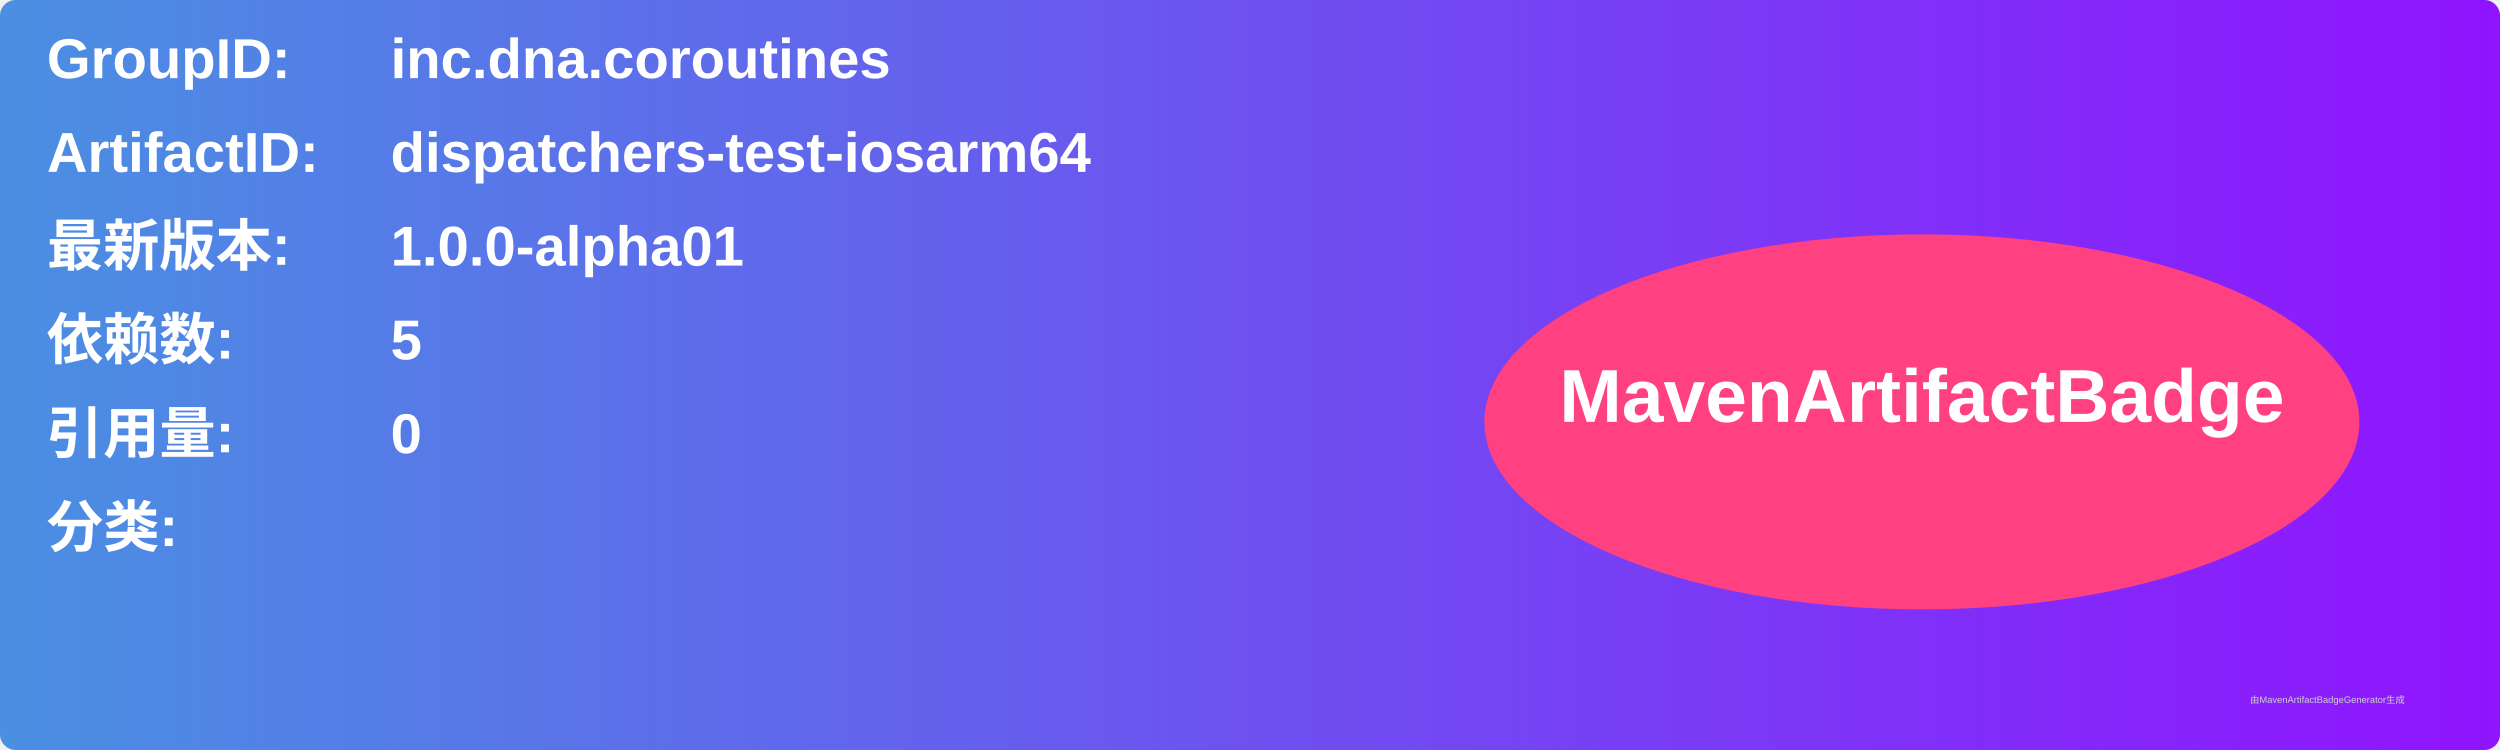
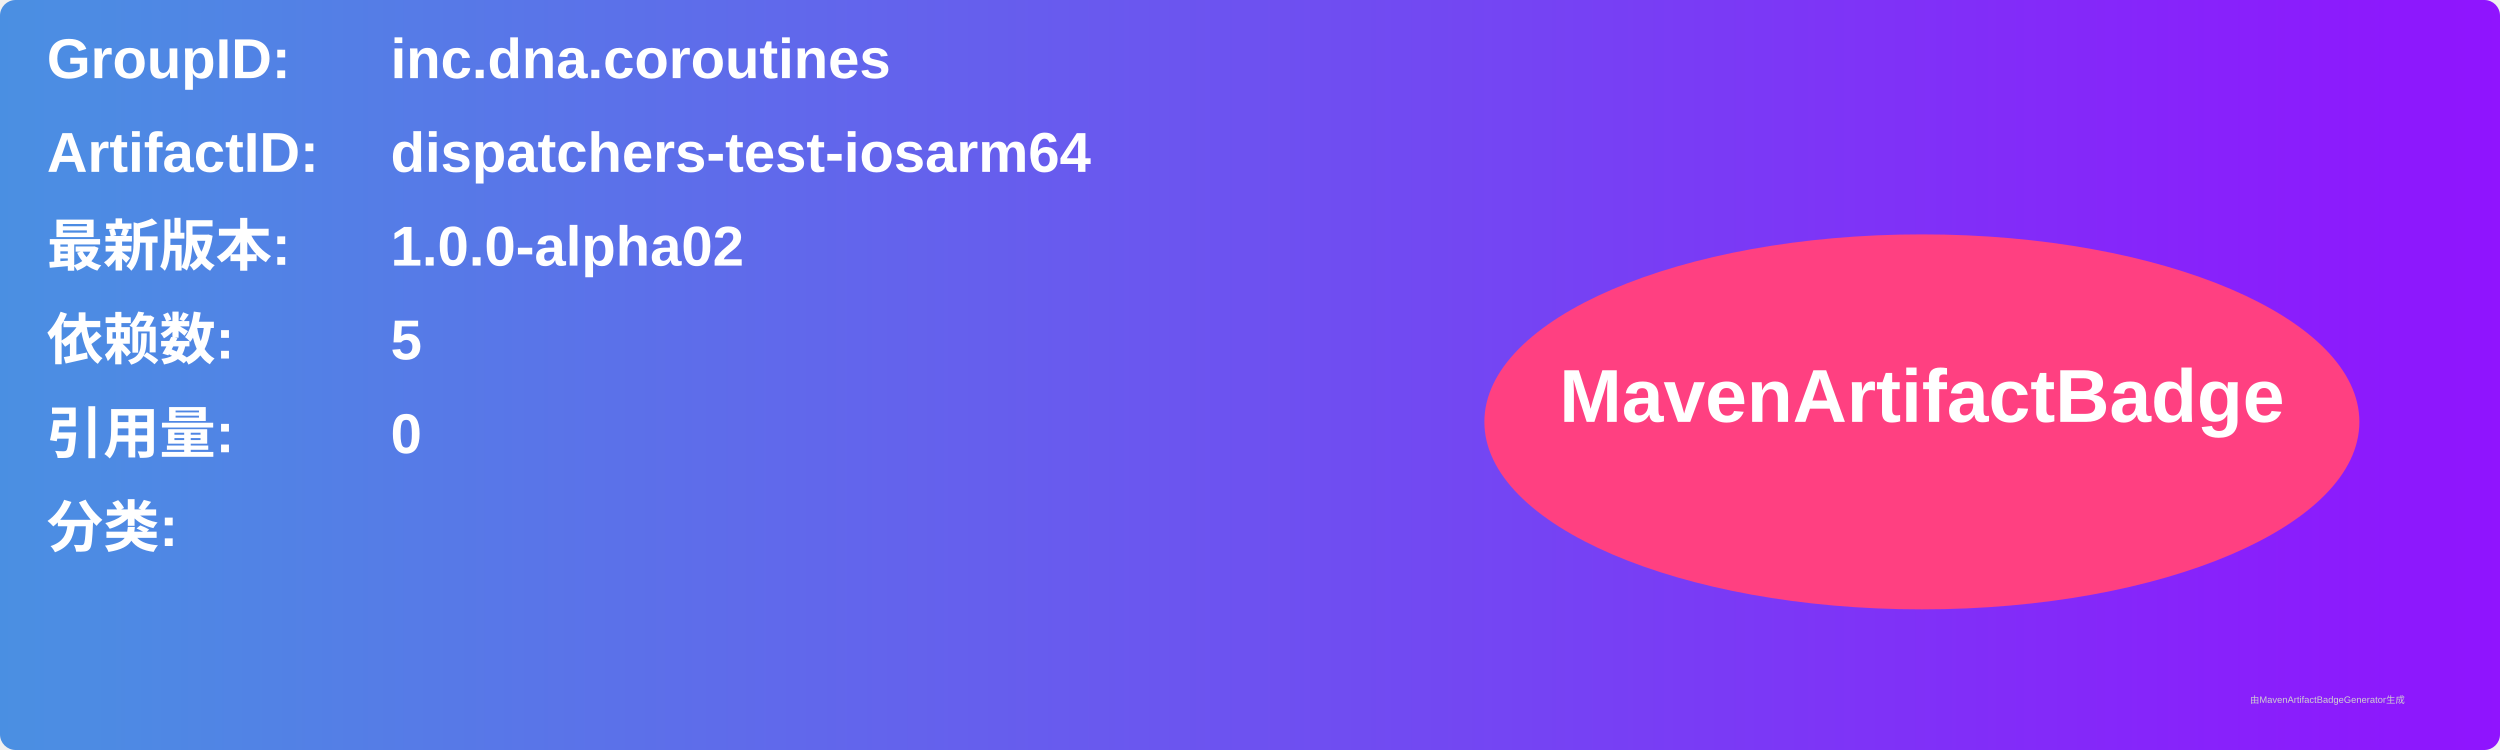
<svg xmlns="http://www.w3.org/2000/svg" width="800" height="240" viewBox="0 0 800 240">
  <linearGradient id="grad" x1="0%" y1="0%" x2="100%" y2="0%">
    <stop offset="0%" stop-color="#4a90e2" />
    <stop offset="100%" stop-color="#9013fe" />
  </linearGradient>
  <rect width="100%" height="100%" rx="5" ry="5" fill="url(#grad)" />
  <g transform="translate(15, 15)">
    <text x="0" y="10" font-family="Arial" font-size="18" fill="white" font-weight="bold" width="260">GroupID:</text>
    <text x="110" y="10" font-family="Arial" font-size="18" fill="white" font-weight="bold" width="460">inc.dna.coroutines</text>
    <text x="0" y="40" font-family="Arial" font-size="18" fill="white" font-weight="bold" width="260">ArtifactID:</text>
    <text x="110" y="40" font-family="Arial" font-size="18" fill="white" font-weight="bold" width="460">dispatchers-test-iosarm64</text>
    <text x="0" y="70" font-family="Arial" font-size="18" fill="white" font-weight="bold">最新版本:</text>
    <text x="110" y="70" font-family="Arial" font-size="18" fill="white" font-weight="bold">
-       <tspan font-weight="bold">1.0.0-alpha01</tspan>
+       <tspan font-weight="bold">1.0.0-alpha02</tspan>
    </text>
    <text x="0" y="100" font-family="Arial" font-size="18" fill="white" font-weight="bold">依赖数: </text>
    <text x="110" y="100" font-family="Arial" font-size="18" fill="white">
      <tspan font-weight="bold">5</tspan>
    </text>
    <text x="0" y="130" font-family="Arial" font-size="18" fill="white" font-weight="bold">引用量: </text>
    <text x="110" y="130" font-family="Arial" font-size="18" fill="white">
      <tspan font-weight="bold">0</tspan>
    </text>
    <text x="0" y="160" font-family="Arial" font-size="18" fill="white" font-weight="bold">分类:</text>
    <text x="10" y="190" font-family="Arial" font-size="10" fill="white">
      <tspan font-weight="bold" />
    </text>
    <ellipse cx="600" cy="120" rx="140" ry="60" fill="#ff4081" />
    <text x="600" y="120" text-anchor="middle" font-family="Arial" font-size="24" fill="white" font-weight="bold">MavenArtifactBadge</text>
  </g>
  <text x="720" y="225" font-family="Arial" font-size="3" fill="#d0d0d0">由MavenArtifactBadgeGenerator生成</text>
</svg>
